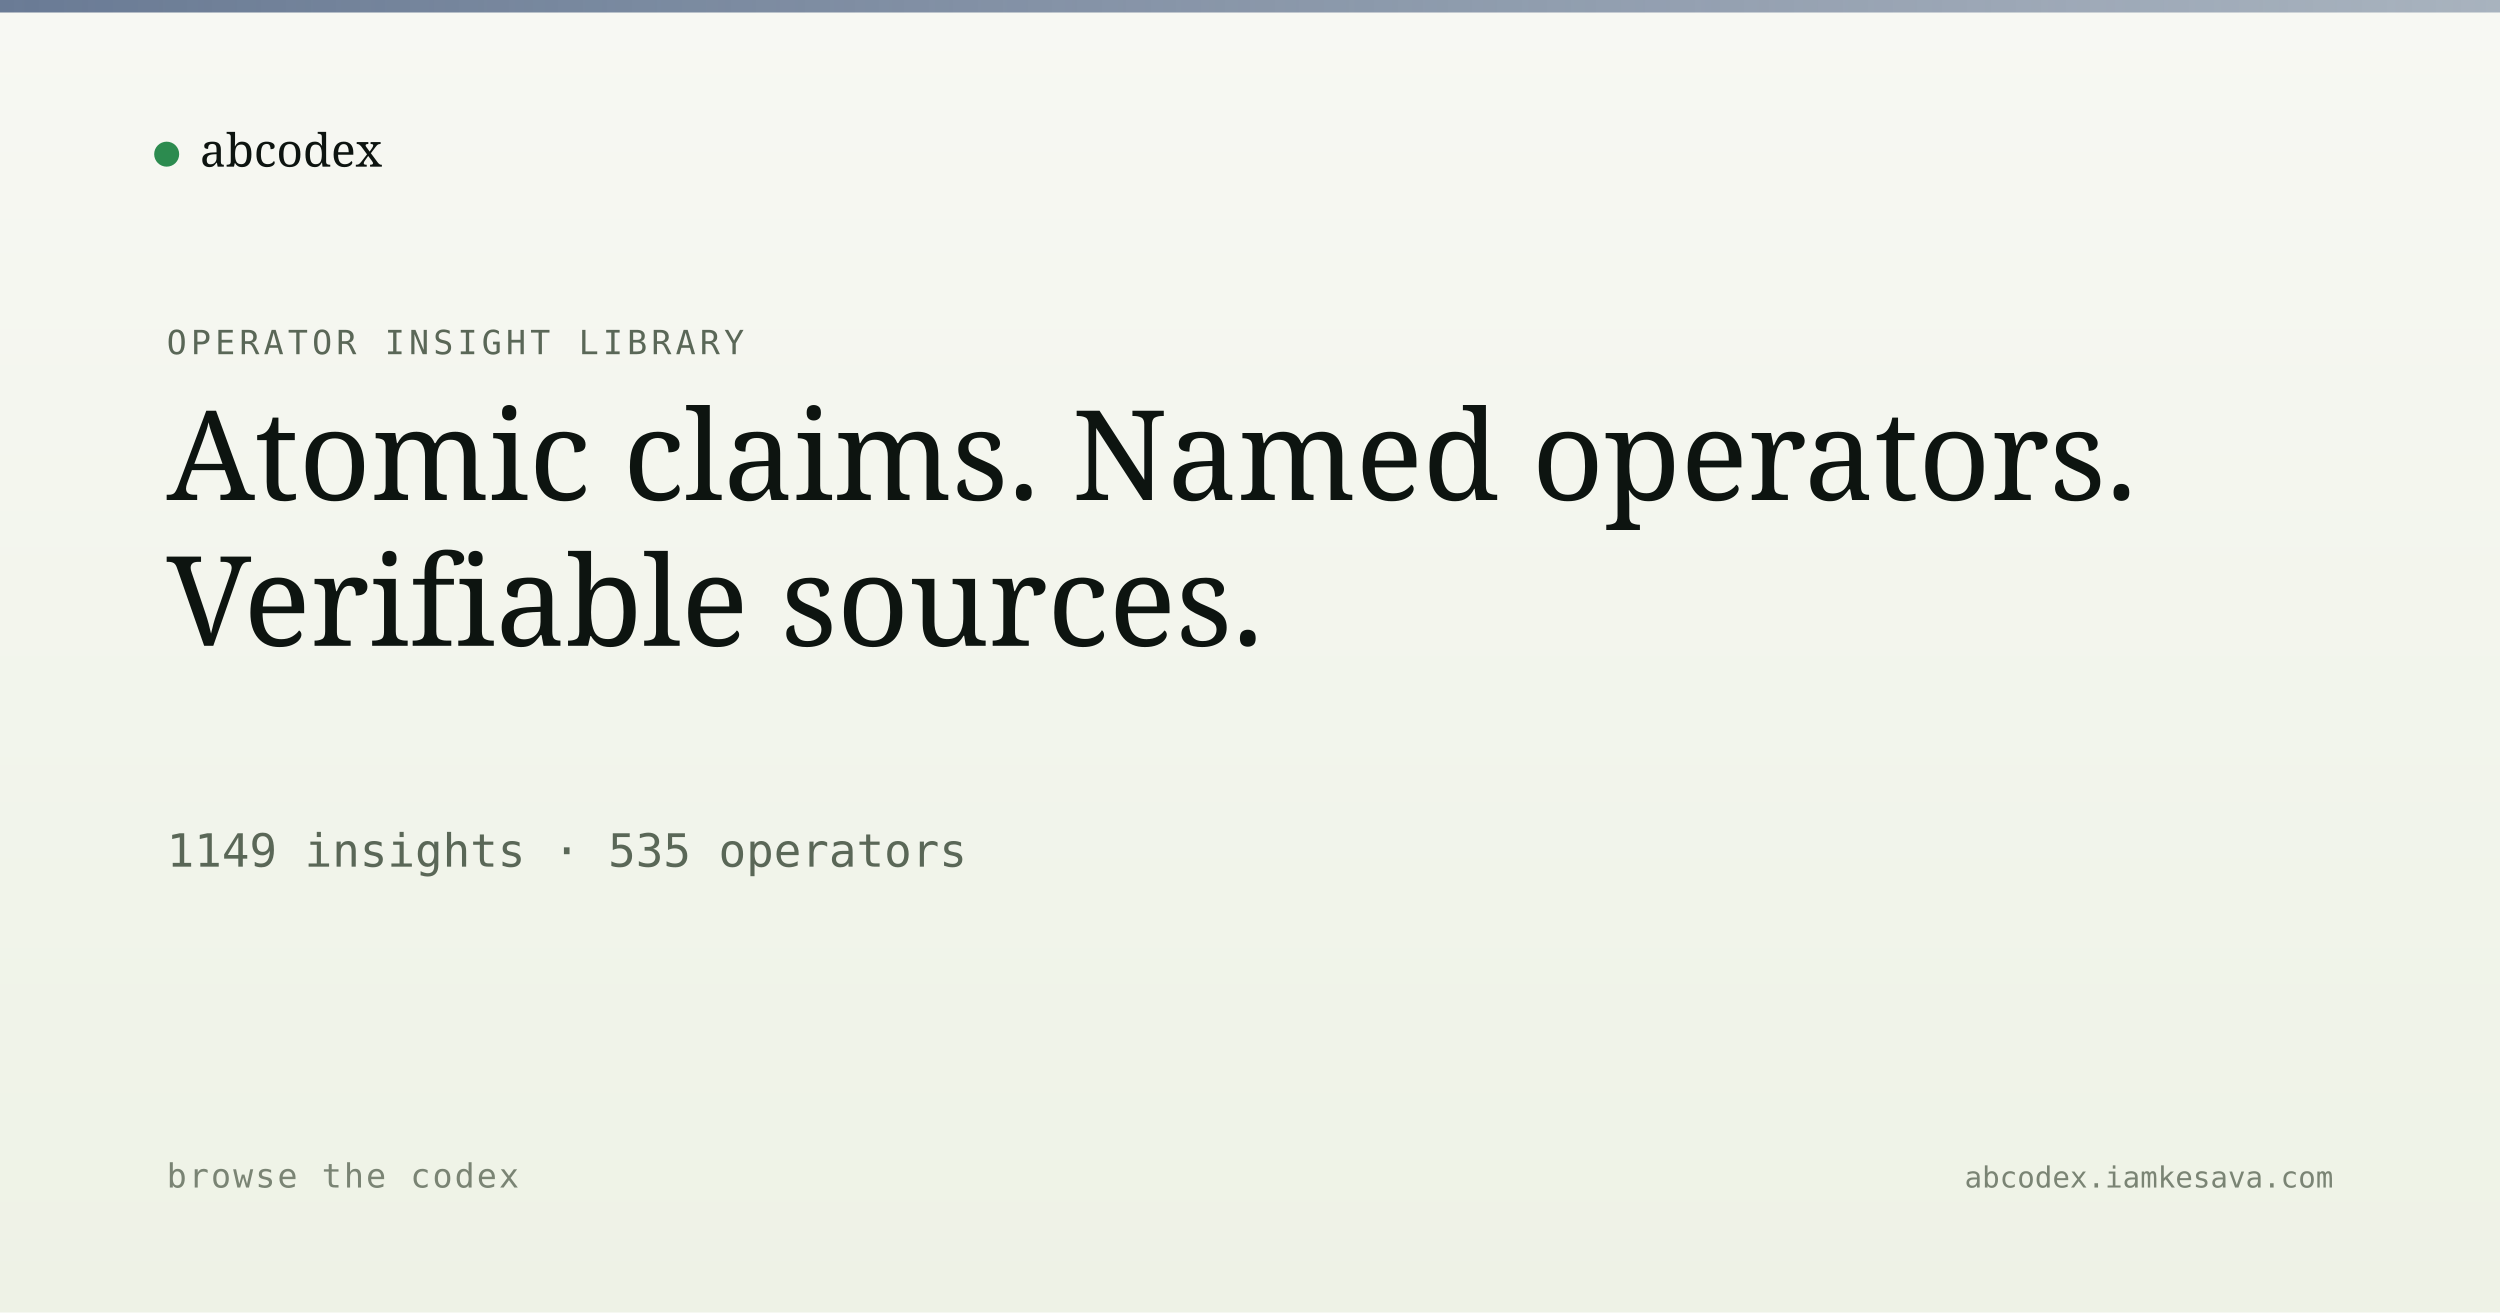
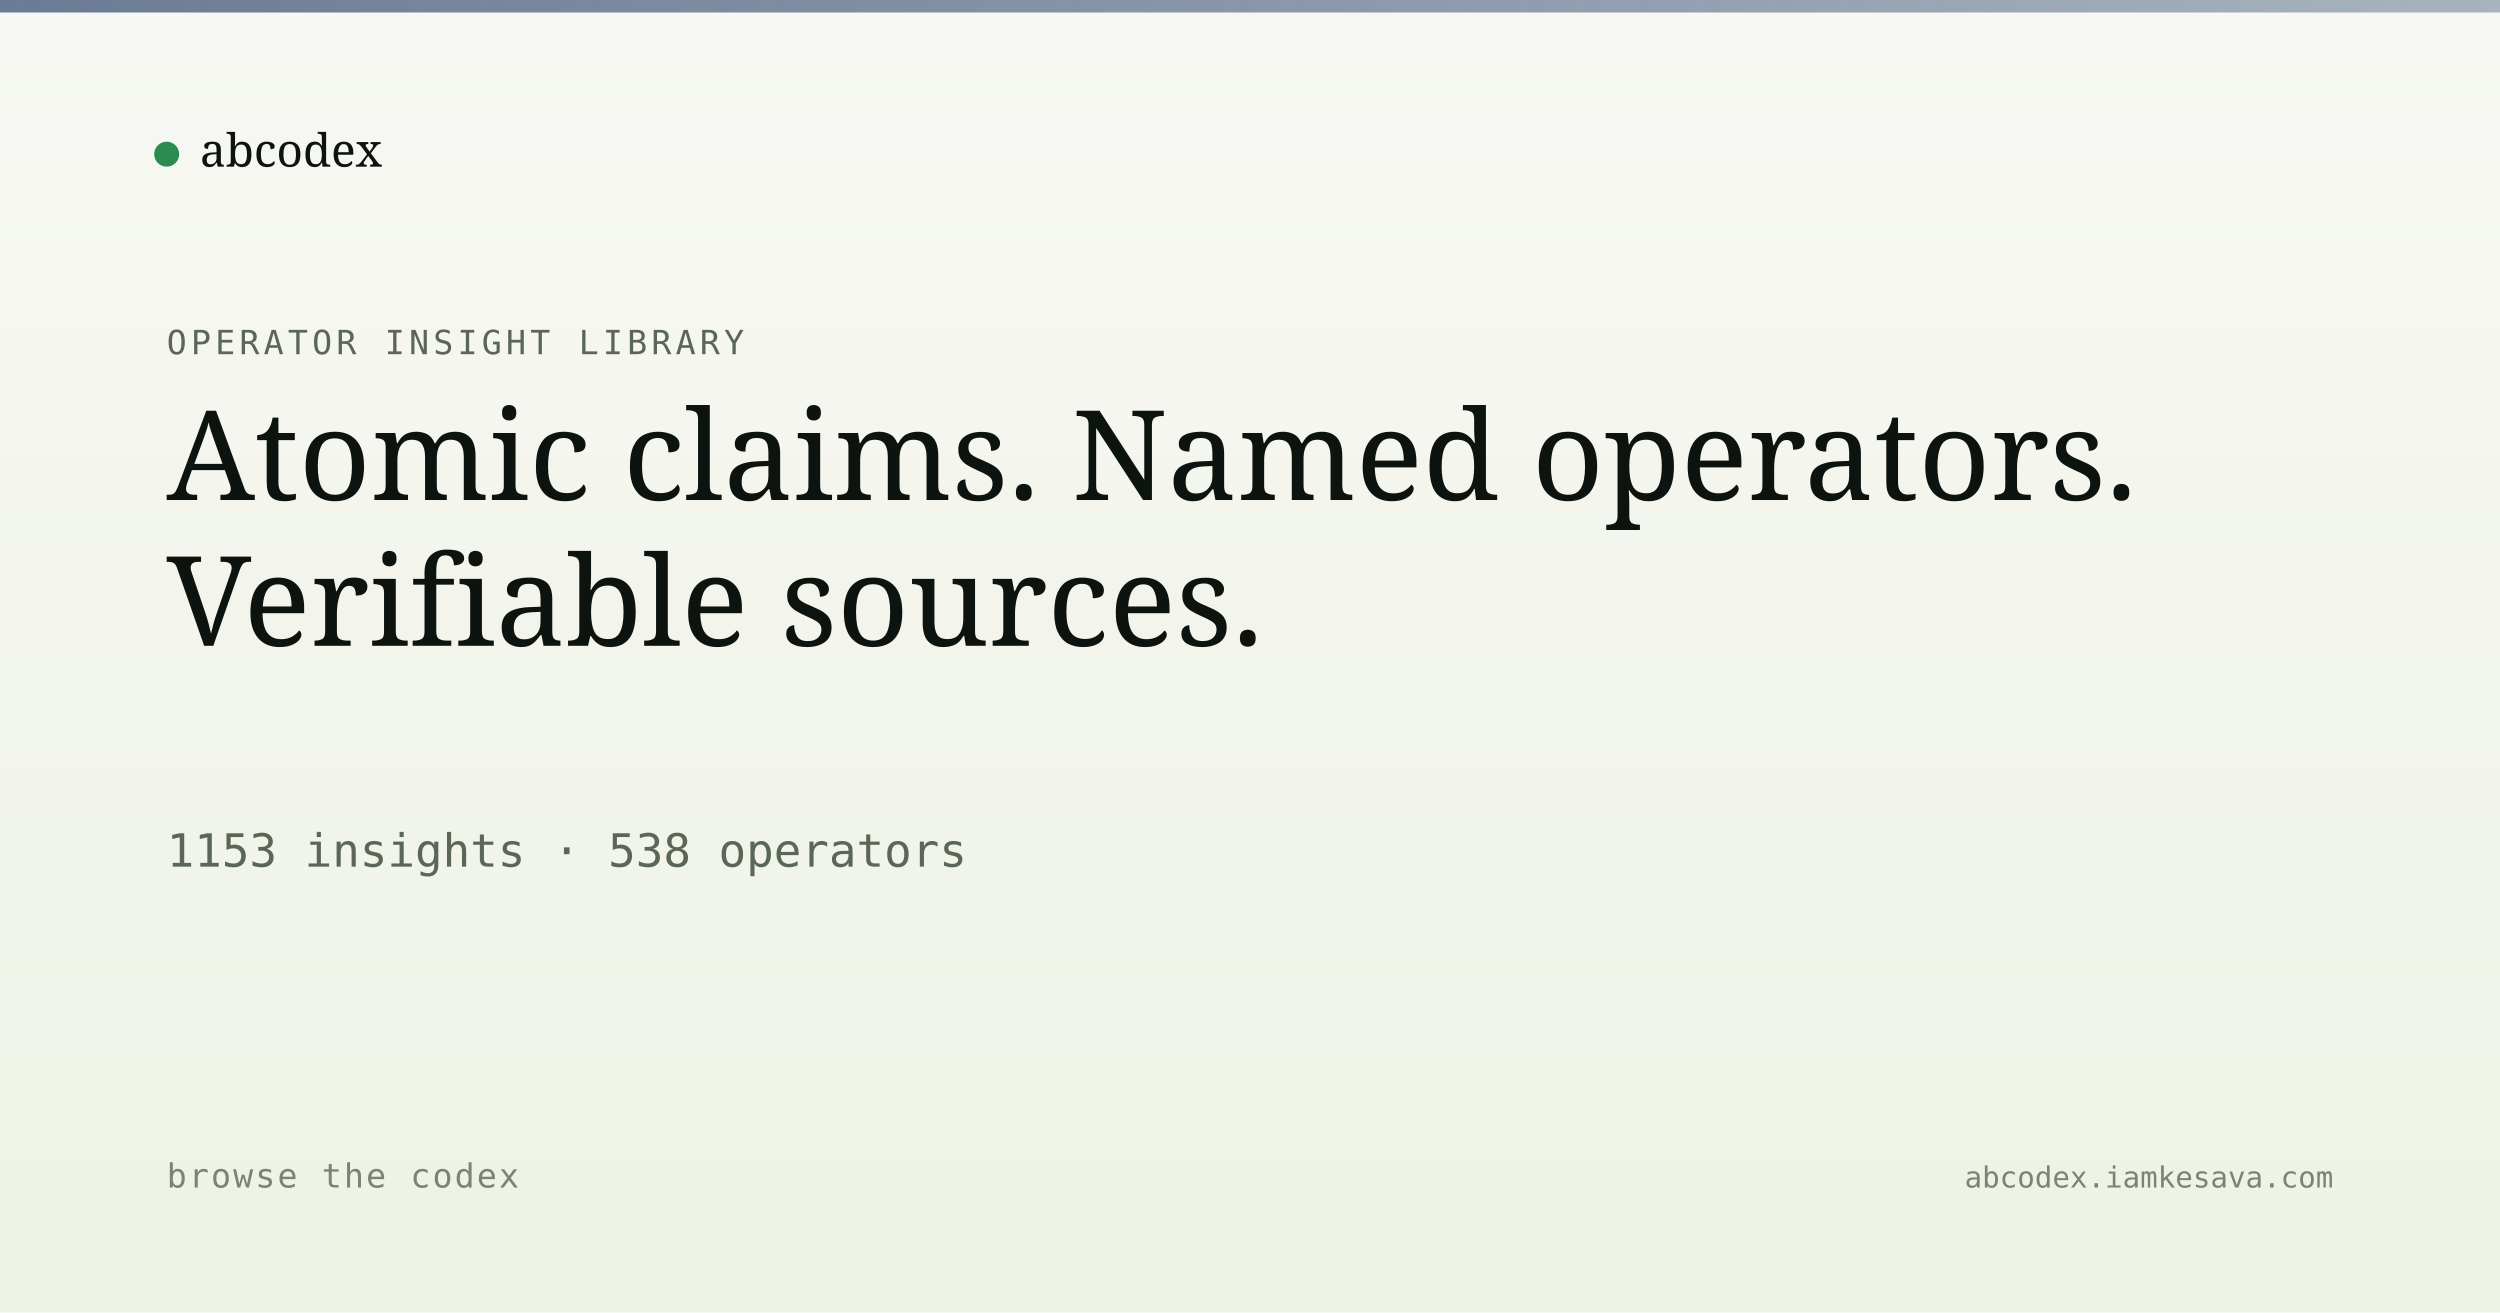
<svg xmlns="http://www.w3.org/2000/svg" viewBox="0 0 1200 630" width="1200" height="630">
  <defs>
    <linearGradient id="bg" x1="0" y1="0" x2="0" y2="1">
      <stop offset="0" stop-color="#f7f8f3" />
      <stop offset="1" stop-color="#eef2e6" />
    </linearGradient>
    <linearGradient id="band" x1="0" y1="0" x2="1" y2="0">
      <stop offset="0" stop-color="#5a6d8a" stop-opacity="0.9" />
      <stop offset="1" stop-color="#5a6d8a" stop-opacity="0.5" />
    </linearGradient>
  </defs>
  <rect width="1200" height="630" fill="url(#bg)" />
  <rect x="0" y="0" width="1200" height="6" fill="url(#band)" />
  <g transform="translate(80, 60)">
    <circle cx="0" cy="14" r="6" fill="#2c8b4f" />
    <text x="16" y="20" font-family="Newsreader, serif" font-size="22" fill="#0d1410">abcodex</text>
  </g>
  <text x="80" y="170" font-family="JetBrains Mono, monospace" font-size="16" fill="#5a6757" letter-spacing="2">OPERATOR INSIGHT LIBRARY</text>
  <text x="80" y="240" font-family="Newsreader, serif" font-size="60" font-weight="500" fill="#0d1410">Atomic claims. Named operators.</text>
  <text x="80" y="310" font-family="Newsreader, serif" font-size="60" font-weight="500" fill="#0d1410">Verifiable sources.</text>
-   <text x="80" y="416" font-family="JetBrains Mono, monospace" font-size="22" fill="#5a6757">1149 insights · 535 operators</text>
+   <text x="80" y="416" font-family="JetBrains Mono, monospace" font-size="22" fill="#5a6757">1153 insights · 538 operators</text>
  <text x="80" y="570" font-family="JetBrains Mono, monospace" font-size="16" fill="#7a8474" letter-spacing="1">browse the codex</text>
  <text x="1120" y="570" text-anchor="end" font-family="JetBrains Mono, monospace" font-size="14" fill="#7a8474">abcodex.iamkesava.com</text>
</svg>
